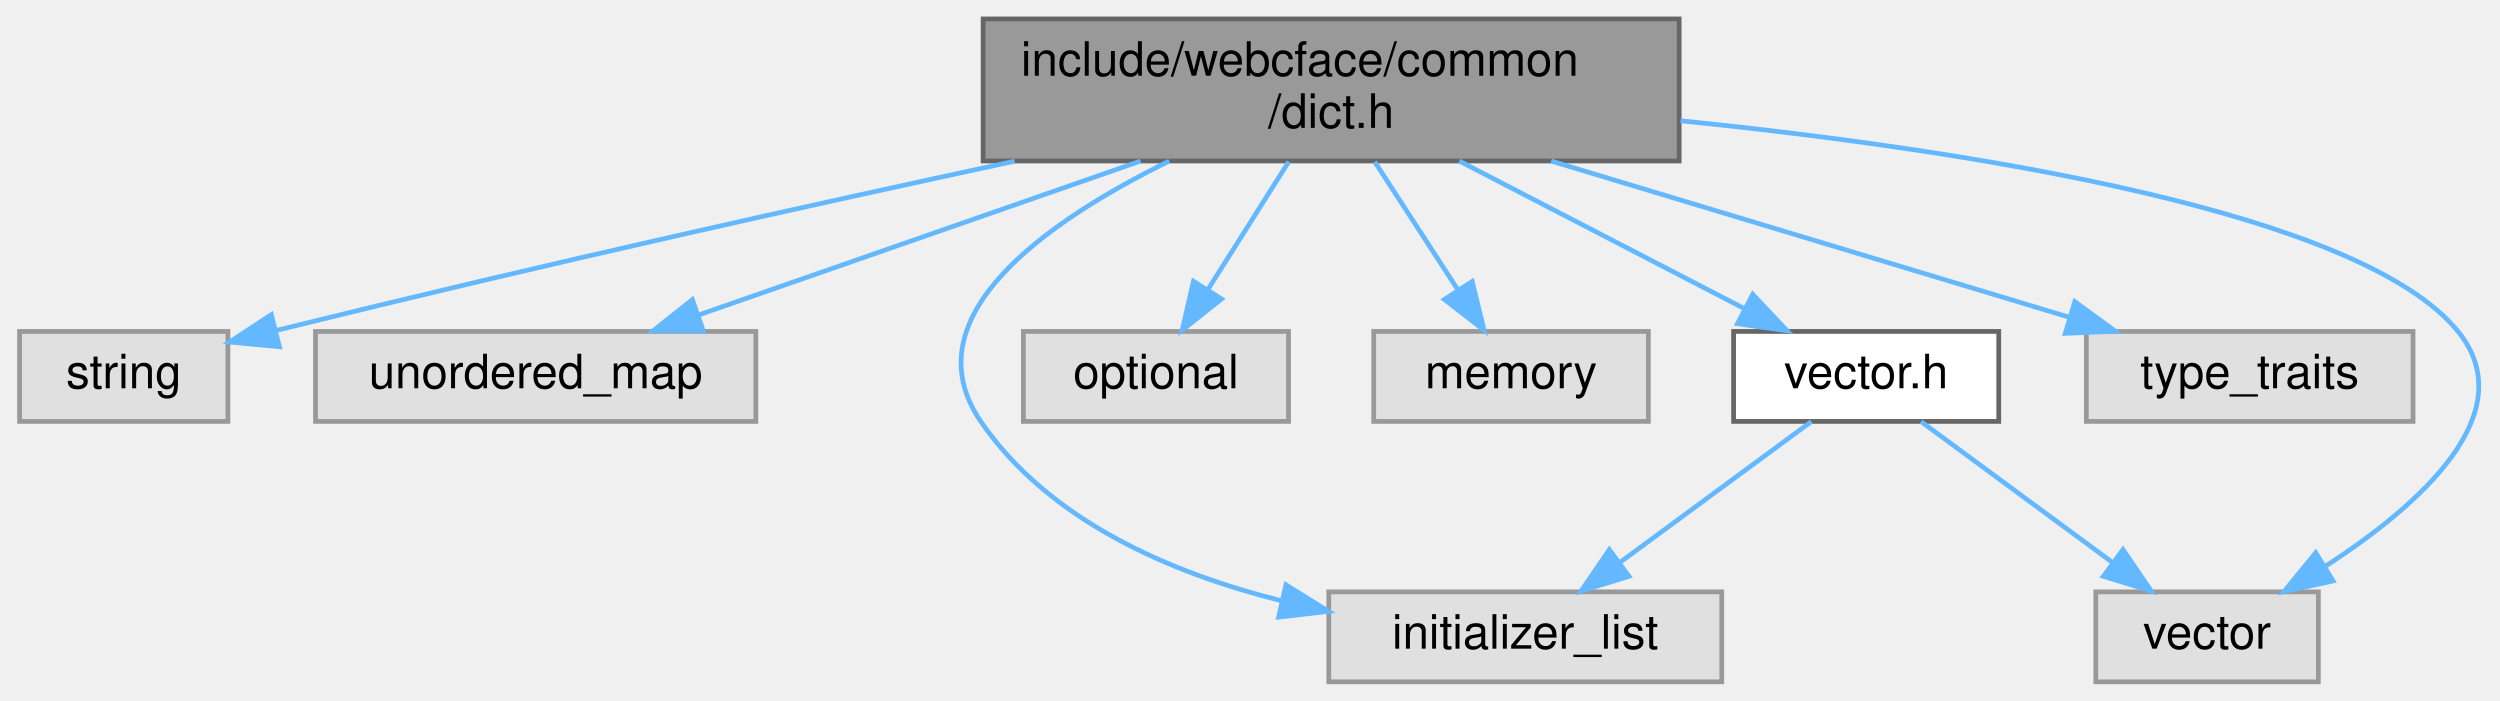
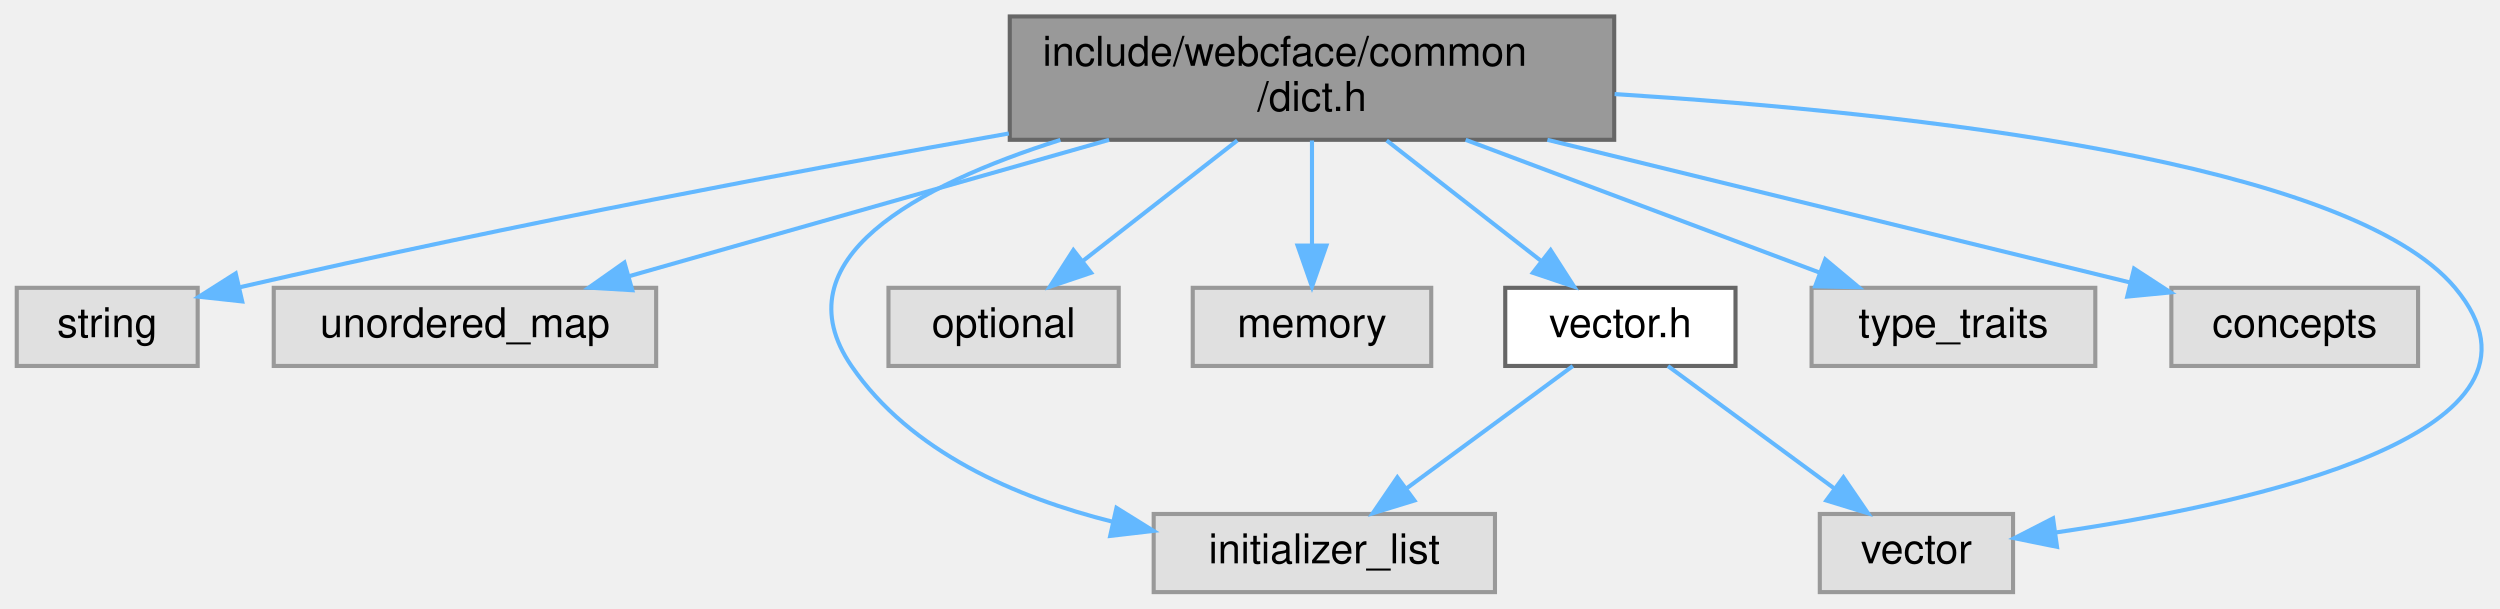
- <svg xmlns="http://www.w3.org/2000/svg" xmlns:xlink="http://www.w3.org/1999/xlink" width="528pt" height="148pt" viewBox="0.00 0.00 527.73 148.00">
+ <svg xmlns="http://www.w3.org/2000/svg" xmlns:xlink="http://www.w3.org/1999/xlink" width="608pt" height="148pt" viewBox="0.00 0.00 607.85 148.00">
  <g id="graph0" class="graph" transform="scale(1 1) rotate(0) translate(4 144)">
    <g id="Node000001" class="node">
      <g id="a_Node000001">
        <a xlink:title=" ">
-           <polygon fill="#999999" stroke="#666666" points="350.5,-140 203.5,-140 203.5,-110 350.5,-110 350.5,-140" />
-           <text text-anchor="start" x="211.5" y="-128" font-family="Helvetica,sans-Serif" font-size="10.00">include/webcface/common</text>
-           <text text-anchor="middle" x="277" y="-117" font-family="Helvetica,sans-Serif" font-size="10.00">/dict.h</text>
+           <polygon fill="#999999" stroke="#666666" points="388.5,-140 241.5,-140 241.5,-110 388.5,-110 388.5,-140" />
+           <text text-anchor="start" x="249.5" y="-128" font-family="Helvetica,sans-Serif" font-size="10.00">include/webcface/common</text>
+           <text text-anchor="middle" x="315" y="-117" font-family="Helvetica,sans-Serif" font-size="10.00">/dict.h</text>
        </a>
      </g>
    </g>
    <g id="Node000002" class="node">
      <g id="a_Node000002">
        <a xlink:title=" ">
          <polygon fill="#e0e0e0" stroke="#999999" points="44,-74 0,-74 0,-55 44,-55 44,-74" />
          <text text-anchor="middle" x="22" y="-62" font-family="Helvetica,sans-Serif" font-size="10.00">string</text>
        </a>
      </g>
    </g>
    <g id="edge1_Node000001_Node000002" class="edge">
      <g id="a_edge1_Node000001_Node000002">
        <a xlink:title=" ">
-           <path fill="none" stroke="#63b8ff" d="M210.15,-109.96C167.96,-100.89 112.1,-88.51 54.36,-74.25" />
-           <polygon fill="#63b8ff" stroke="#63b8ff" points="54.87,-70.77 44.32,-71.76 53.18,-77.56 54.87,-70.77" />
+           <path fill="none" stroke="#63b8ff" d="M241.27,-111.54C191.06,-102.67 122.9,-89.92 54.4,-74.18" />
+           <polygon fill="#63b8ff" stroke="#63b8ff" points="54.83,-70.69 44.3,-71.84 53.25,-77.51 54.83,-70.69" />
        </a>
      </g>
    </g>
    <g id="Node000003" class="node">
      <g id="a_Node000003">
        <a xlink:title=" ">
          <polygon fill="#e0e0e0" stroke="#999999" points="155.5,-74 62.5,-74 62.5,-55 155.5,-55 155.5,-74" />
          <text text-anchor="middle" x="109" y="-62" font-family="Helvetica,sans-Serif" font-size="10.00">unordered_map</text>
        </a>
      </g>
    </g>
    <g id="edge2_Node000001_Node000003" class="edge">
      <g id="a_edge2_Node000001_Node000003">
        <a xlink:title=" ">
-           <path fill="none" stroke="#63b8ff" d="M236.76,-109.99C208.23,-100.05 170.35,-86.86 143.27,-77.43" />
-           <polygon fill="#63b8ff" stroke="#63b8ff" points="144.4,-74.12 133.81,-74.14 142.1,-80.73 144.4,-74.12" />
+           <path fill="none" stroke="#63b8ff" d="M265.66,-109.99C229.95,-99.85 182.31,-86.32 148.98,-76.85" />
+           <polygon fill="#63b8ff" stroke="#63b8ff" points="149.7,-73.42 139.12,-74.05 147.78,-80.15 149.7,-73.42" />
        </a>
      </g>
    </g>
    <g id="Node000004" class="node">
      <g id="a_Node000004">
        <a xlink:title=" ">
          <polygon fill="#e0e0e0" stroke="#999999" points="359.5,-19 276.5,-19 276.5,0 359.5,0 359.5,-19" />
          <text text-anchor="middle" x="318" y="-7" font-family="Helvetica,sans-Serif" font-size="10.00">initializer_list</text>
        </a>
      </g>
    </g>
    <g id="edge3_Node000001_Node000004" class="edge">
      <g id="a_edge3_Node000001_Node000004">
        <a xlink:title=" ">
-           <path fill="none" stroke="#63b8ff" d="M242.81,-109.99C216.82,-97.22 187.91,-77.02 203,-55 217.35,-34.06 243.07,-22.97 266.56,-17.1" />
+           <path fill="none" stroke="#63b8ff" d="M253.81,-109.98C218.88,-98.89 185.25,-80.9 203,-55 217.35,-34.06 243.07,-22.97 266.56,-17.1" />
          <polygon fill="#63b8ff" stroke="#63b8ff" points="267.45,-20.49 276.45,-14.89 265.92,-13.66 267.45,-20.49" />
        </a>
      </g>
    </g>
    <g id="Node000005" class="node">
      <g id="a_Node000005">
        <a xlink:title=" ">
          <polygon fill="#e0e0e0" stroke="#999999" points="268,-74 212,-74 212,-55 268,-55 268,-74" />
          <text text-anchor="middle" x="240" y="-62" font-family="Helvetica,sans-Serif" font-size="10.00">optional</text>
        </a>
      </g>
    </g>
    <g id="edge4_Node000001_Node000005" class="edge">
      <g id="a_edge4_Node000001_Node000005">
        <a xlink:title=" ">
-           <path fill="none" stroke="#63b8ff" d="M268.04,-109.84C262.89,-101.69 256.38,-91.4 250.93,-82.78" />
-           <polygon fill="#63b8ff" stroke="#63b8ff" points="253.85,-80.85 245.54,-74.27 247.93,-84.59 253.85,-80.85" />
+           <path fill="none" stroke="#63b8ff" d="M296.84,-109.84C285.51,-101 270.94,-89.63 259.38,-80.62" />
+           <polygon fill="#63b8ff" stroke="#63b8ff" points="261.28,-77.66 251.24,-74.27 256.97,-83.18 261.28,-77.66" />
        </a>
      </g>
    </g>
    <g id="Node000006" class="node">
      <g id="a_Node000006">
        <a xlink:title=" ">
          <polygon fill="#e0e0e0" stroke="#999999" points="344,-74 286,-74 286,-55 344,-55 344,-74" />
          <text text-anchor="middle" x="315" y="-62" font-family="Helvetica,sans-Serif" font-size="10.00">memory</text>
        </a>
      </g>
    </g>
    <g id="edge5_Node000001_Node000006" class="edge">
      <g id="a_edge5_Node000001_Node000006">
        <a xlink:title=" ">
-           <path fill="none" stroke="#63b8ff" d="M286.2,-109.84C291.49,-101.69 298.18,-91.4 303.78,-82.78" />
-           <polygon fill="#63b8ff" stroke="#63b8ff" points="306.79,-84.56 309.31,-74.27 300.92,-80.75 306.79,-84.56" />
+           <path fill="none" stroke="#63b8ff" d="M315,-109.84C315,-102.21 315,-92.7 315,-84.45" />
+           <polygon fill="#63b8ff" stroke="#63b8ff" points="318.5,-84.27 315,-74.27 311.5,-84.27 318.5,-84.27" />
        </a>
      </g>
    </g>
    <g id="Node000007" class="node">
      <g id="a_Node000007">
        <a xlink:title=" ">
          <polygon fill="#e0e0e0" stroke="#999999" points="485.5,-19 438.5,-19 438.5,0 485.5,0 485.5,-19" />
          <text text-anchor="middle" x="462" y="-7" font-family="Helvetica,sans-Serif" font-size="10.00">vector</text>
        </a>
      </g>
    </g>
    <g id="edge6_Node000001_Node000007" class="edge">
      <g id="a_edge6_Node000001_Node000007">
        <a xlink:title=" ">
-           <path fill="none" stroke="#63b8ff" d="M350.79,-118.5C412.81,-112.17 494.54,-99.2 515,-74 528.97,-56.79 506.82,-37.25 487.04,-24.44" />
-           <polygon fill="#63b8ff" stroke="#63b8ff" points="488.61,-21.3 478.25,-19.07 484.95,-27.27 488.61,-21.3" />
+           <path fill="none" stroke="#63b8ff" d="M388.6,-121.12C461.99,-116.51 567.4,-104.61 593,-74 622.53,-38.69 543.73,-21.48 495.8,-14.49" />
+           <polygon fill="#63b8ff" stroke="#63b8ff" points="496.19,-11.01 485.8,-13.11 495.23,-17.94 496.19,-11.01" />
        </a>
      </g>
    </g>
    <g id="Node000008" class="node">
      <g id="a_Node000008">
        <a xlink:title=" ">
          <polygon fill="#e0e0e0" stroke="#999999" points="505.5,-74 436.5,-74 436.5,-55 505.5,-55 505.5,-74" />
          <text text-anchor="middle" x="471" y="-62" font-family="Helvetica,sans-Serif" font-size="10.00">type_traits</text>
        </a>
      </g>
    </g>
    <g id="edge7_Node000001_Node000008" class="edge">
      <g id="a_edge7_Node000001_Node000008">
        <a xlink:title=" ">
-           <path fill="none" stroke="#63b8ff" d="M323.47,-109.99C356.95,-99.89 401.57,-86.44 432.94,-76.98" />
-           <polygon fill="#63b8ff" stroke="#63b8ff" points="434.07,-80.29 442.63,-74.05 432.05,-73.59 434.07,-80.29" />
+           <path fill="none" stroke="#63b8ff" d="M352.37,-109.99C378.63,-100.14 413.41,-87.1 438.52,-77.68" />
+           <polygon fill="#63b8ff" stroke="#63b8ff" points="439.83,-80.93 447.96,-74.14 437.37,-74.37 439.83,-80.93" />
        </a>
      </g>
    </g>
    <g id="Node000009" class="node">
      <g id="a_Node000009">
+         <a xlink:title=" ">
+           <polygon fill="#e0e0e0" stroke="#999999" points="584,-74 524,-74 524,-55 584,-55 584,-74" />
+           <text text-anchor="middle" x="554" y="-62" font-family="Helvetica,sans-Serif" font-size="10.00">concepts</text>
+         </a>
+       </g>
+     </g>
+     <g id="edge8_Node000001_Node000009" class="edge">
+       <g id="a_edge8_Node000001_Node000009">
+         <a xlink:title=" ">
+           <path fill="none" stroke="#63b8ff" d="M372.25,-109.99C415.98,-99.28 475.15,-84.8 513.93,-75.31" />
+           <polygon fill="#63b8ff" stroke="#63b8ff" points="514.93,-78.67 523.81,-72.89 513.27,-71.87 514.93,-78.67" />
+         </a>
+       </g>
+     </g>
+     <g id="Node000010" class="node">
+       <g id="a_Node000010">
        <a xlink:href="vector_8h.html" target="_top" xlink:title=" ">
          <polygon fill="white" stroke="#666666" points="418,-74 362,-74 362,-55 418,-55 418,-74" />
          <text text-anchor="middle" x="390" y="-62" font-family="Helvetica,sans-Serif" font-size="10.00">vector.h</text>
        </a>
      </g>
    </g>
-     <g id="edge8_Node000001_Node000009" class="edge">
-       <g id="a_edge8_Node000001_Node000009">
+     <g id="edge9_Node000001_Node000010" class="edge">
+       <g id="a_edge9_Node000001_Node000010">
        <a xlink:title=" ">
-           <path fill="none" stroke="#63b8ff" d="M304.07,-109.99C322.25,-100.58 346.07,-88.24 364.02,-78.95" />
-           <polygon fill="#63b8ff" stroke="#63b8ff" points="366.04,-81.84 373.31,-74.14 362.82,-75.63 366.04,-81.84" />
+           <path fill="none" stroke="#63b8ff" d="M333.16,-109.84C344.49,-101 359.06,-89.63 370.62,-80.62" />
+           <polygon fill="#63b8ff" stroke="#63b8ff" points="373.03,-83.18 378.76,-74.27 368.72,-77.66 373.03,-83.18" />
        </a>
      </g>
    </g>
-     <g id="edge10_Node000009_Node000004" class="edge">
-       <g id="a_edge10_Node000009_Node000004">
+     <g id="edge11_Node000010_Node000004" class="edge">
+       <g id="a_edge11_Node000010_Node000004">
        <a xlink:title=" ">
          <path fill="none" stroke="#63b8ff" d="M378.43,-54.98C367.58,-47 351.12,-34.88 338.12,-25.31" />
          <polygon fill="#63b8ff" stroke="#63b8ff" points="339.91,-22.28 329.78,-19.17 335.76,-27.92 339.91,-22.28" />
        </a>
      </g>
    </g>
-     <g id="edge9_Node000009_Node000007" class="edge">
-       <g id="a_edge9_Node000009_Node000007">
+     <g id="edge10_Node000010_Node000007" class="edge">
+       <g id="a_edge10_Node000010_Node000007">
        <a xlink:title=" ">
          <path fill="none" stroke="#63b8ff" d="M401.57,-54.98C412.42,-47 428.88,-34.88 441.88,-25.31" />
          <polygon fill="#63b8ff" stroke="#63b8ff" points="444.24,-27.92 450.22,-19.17 440.09,-22.28 444.24,-27.92" />
        </a>
      </g>
    </g>
  </g>
</svg>
